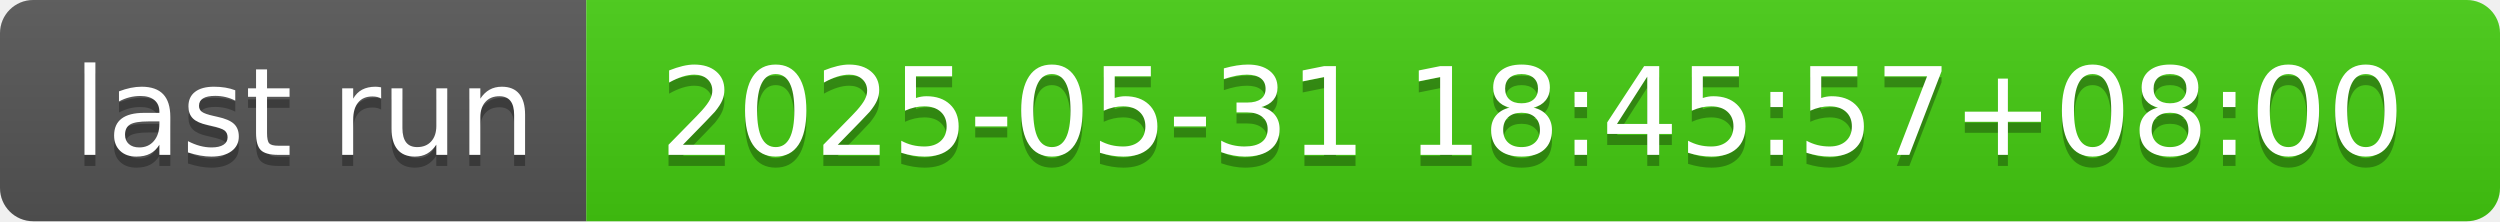
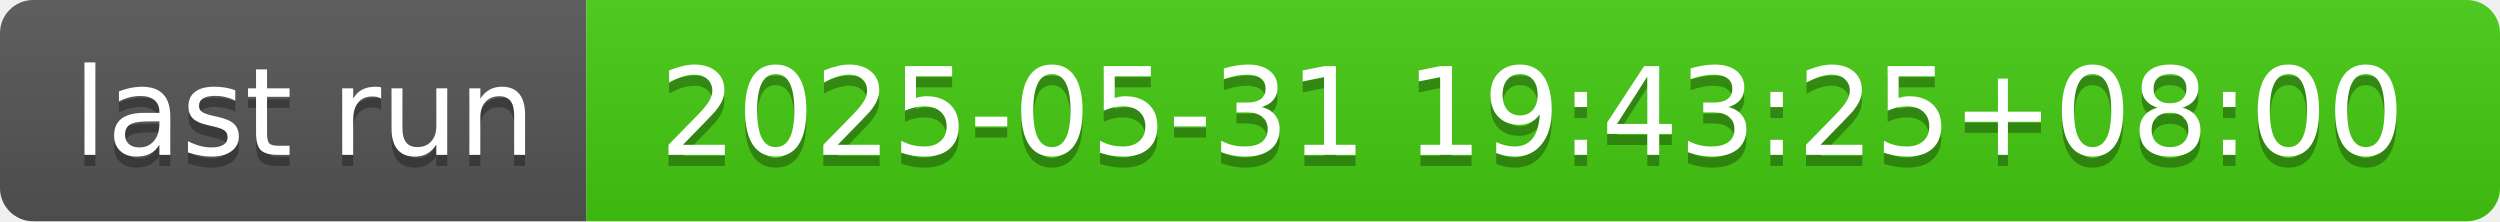
- <svg xmlns="http://www.w3.org/2000/svg" width="226" height="20" role="img" aria-label="last run: 2025-05-31 18:45:57+08:00">
+ <svg xmlns="http://www.w3.org/2000/svg" width="226" height="20" role="img" aria-label="last run: 2025-05-31 19:43:25+08:00">
  <linearGradient id="s" x2="0" y2="100%">
    <stop offset="0" stop-color="#bbb" stop-opacity=".1" />
    <stop offset="1" stop-opacity=".1" />
  </linearGradient>
  <clipPath id="r">
    <rect width="226" height="20" rx="3" fill="#fff" />
  </clipPath>
  <g clip-path="url(#r)">
    <rect width="53" height="20" fill="#555" />
    <rect x="53" width="173" height="20" fill="#4c1" />
    <rect width="226" height="20" fill="url(#s)" />
  </g>
  <g fill="#fff" text-anchor="middle" font-family="Verdana,Geneva,DejaVu Sans,sans-serif" text-rendering="geometricPrecision" font-size="110">
    <text aria-hidden="true" x="275" y="150" fill="#010101" fill-opacity=".3" transform="scale(.1)" textLength="430">last run</text>
    <text x="275" y="140" transform="scale(.1)" fill="#fff" textLength="430">last run</text>
-     <text aria-hidden="true" x="1385" y="150" fill="#010101" fill-opacity=".3" transform="scale(.1)" textLength="1630">2025-05-31 18:45:57+08:00</text>
-     <text x="1385" y="140" transform="scale(.1)" fill="#fff" textLength="1630">2025-05-31 18:45:57+08:00</text>
+     <text aria-hidden="true" x="1385" y="150" fill="#010101" fill-opacity=".3" transform="scale(.1)" textLength="1630">2025-05-31 19:43:25+08:00</text>
+     <text x="1385" y="140" transform="scale(.1)" fill="#fff" textLength="1630">2025-05-31 19:43:25+08:00</text>
  </g>
</svg>
